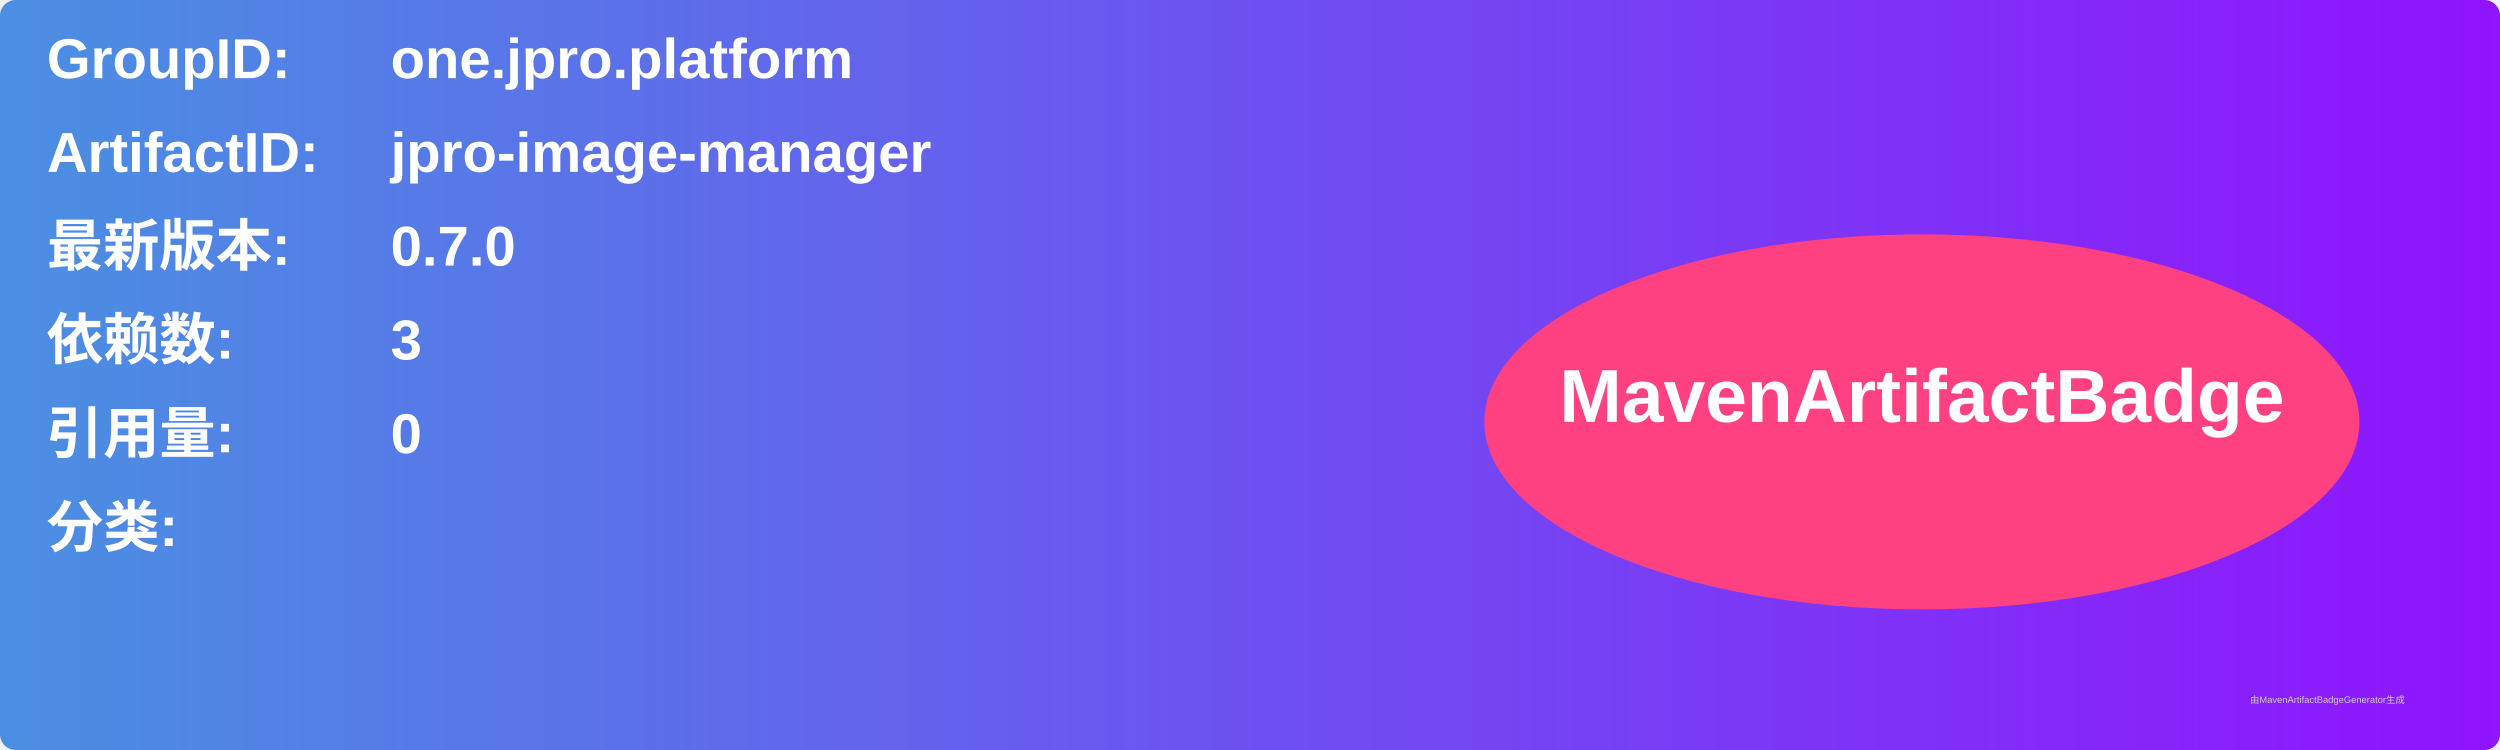
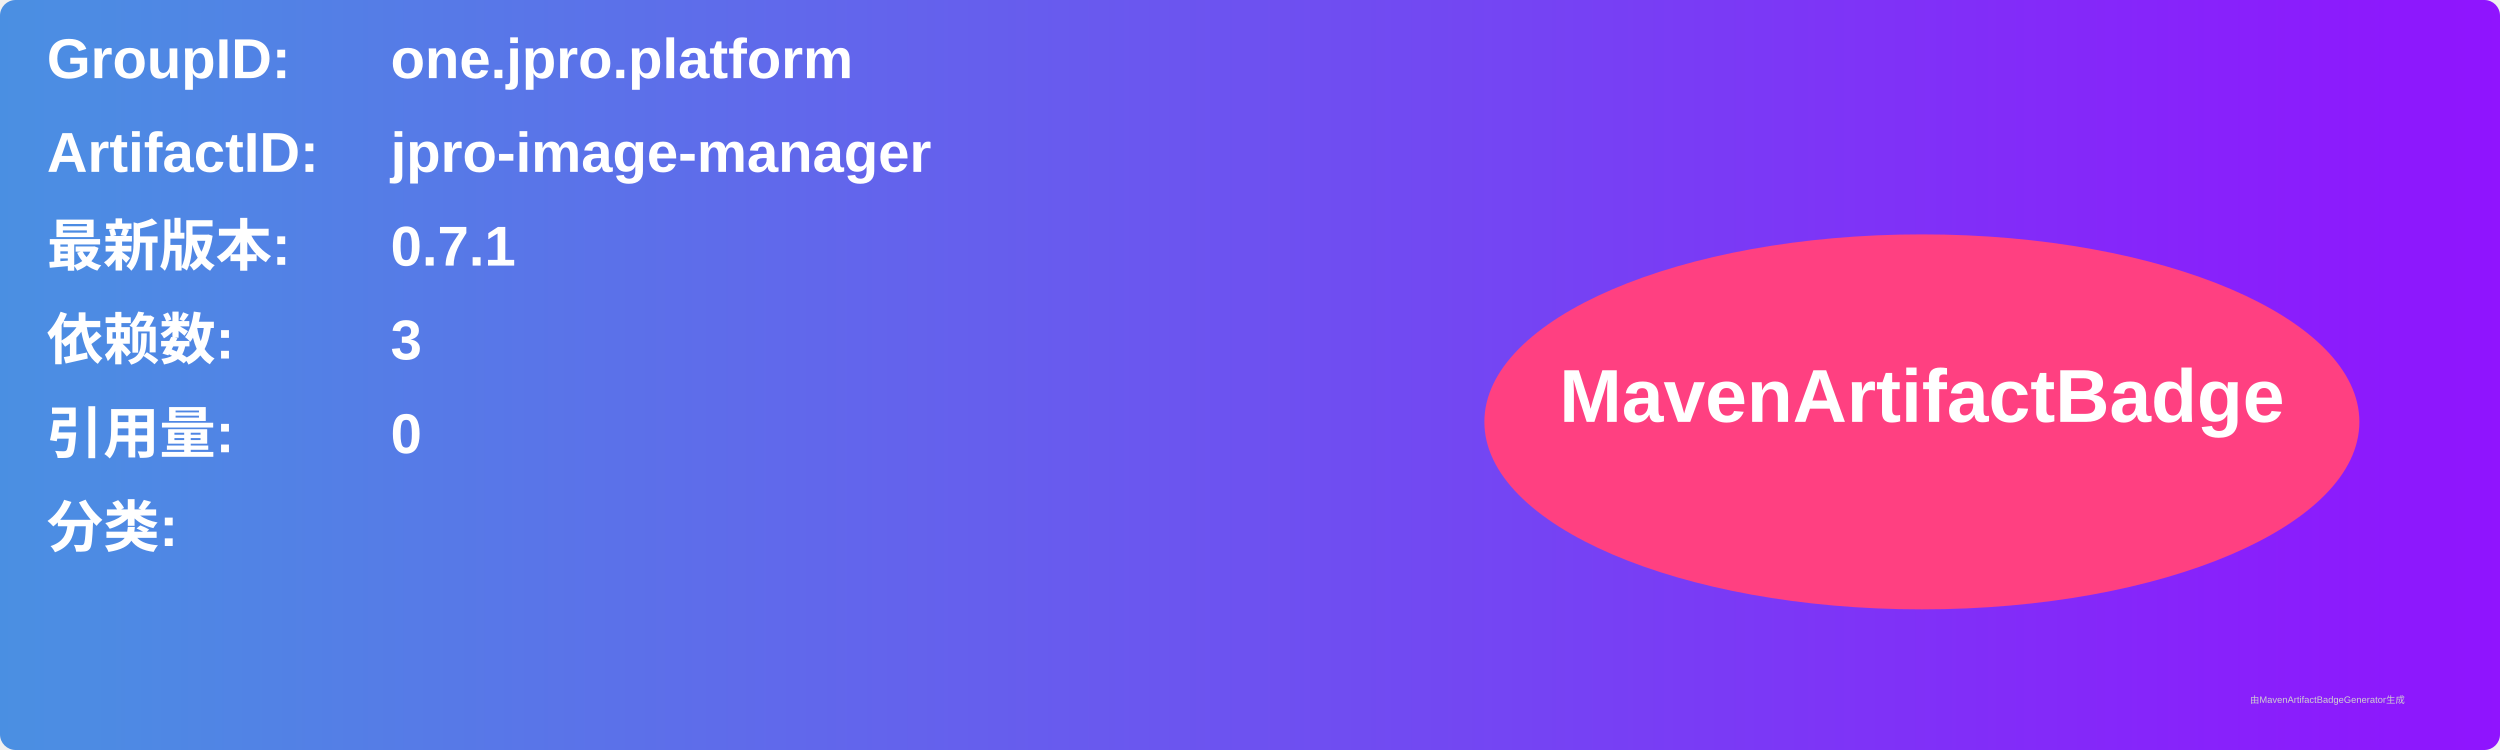
<svg xmlns="http://www.w3.org/2000/svg" width="800" height="240" viewBox="0 0 800 240">
  <linearGradient id="grad" x1="0%" y1="0%" x2="100%" y2="0%">
    <stop offset="0%" stop-color="#4a90e2" />
    <stop offset="100%" stop-color="#9013fe" />
  </linearGradient>
  <rect width="100%" height="100%" rx="5" ry="5" fill="url(#grad)" />
  <g transform="translate(15, 15)">
    <text x="0" y="10" font-family="Arial" font-size="18" fill="white" font-weight="bold" width="260">GroupID:</text>
    <text x="110" y="10" font-family="Arial" font-size="18" fill="white" font-weight="bold" width="460">one.jpro.platform</text>
    <text x="0" y="40" font-family="Arial" font-size="18" fill="white" font-weight="bold" width="260">ArtifactID:</text>
    <text x="110" y="40" font-family="Arial" font-size="18" fill="white" font-weight="bold" width="460">jpro-image-manager</text>
    <text x="0" y="70" font-family="Arial" font-size="18" fill="white" font-weight="bold">最新版本:</text>
    <text x="110" y="70" font-family="Arial" font-size="18" fill="white" font-weight="bold">
-       <tspan font-weight="bold">0.7.0</tspan>
+       <tspan font-weight="bold">0.7.1</tspan>
    </text>
    <text x="0" y="100" font-family="Arial" font-size="18" fill="white" font-weight="bold">依赖数: </text>
    <text x="110" y="100" font-family="Arial" font-size="18" fill="white">
      <tspan font-weight="bold">3</tspan>
    </text>
    <text x="0" y="130" font-family="Arial" font-size="18" fill="white" font-weight="bold">引用量: </text>
    <text x="110" y="130" font-family="Arial" font-size="18" fill="white">
      <tspan font-weight="bold">0</tspan>
    </text>
    <text x="0" y="160" font-family="Arial" font-size="18" fill="white" font-weight="bold">分类:</text>
    <text x="10" y="190" font-family="Arial" font-size="10" fill="white">
      <tspan font-weight="bold" />
    </text>
    <ellipse cx="600" cy="120" rx="140" ry="60" fill="#ff4081" />
    <text x="600" y="120" text-anchor="middle" font-family="Arial" font-size="24" fill="white" font-weight="bold">MavenArtifactBadge</text>
  </g>
  <text x="720" y="225" font-family="Arial" font-size="3" fill="#d0d0d0">由MavenArtifactBadgeGenerator生成</text>
</svg>
